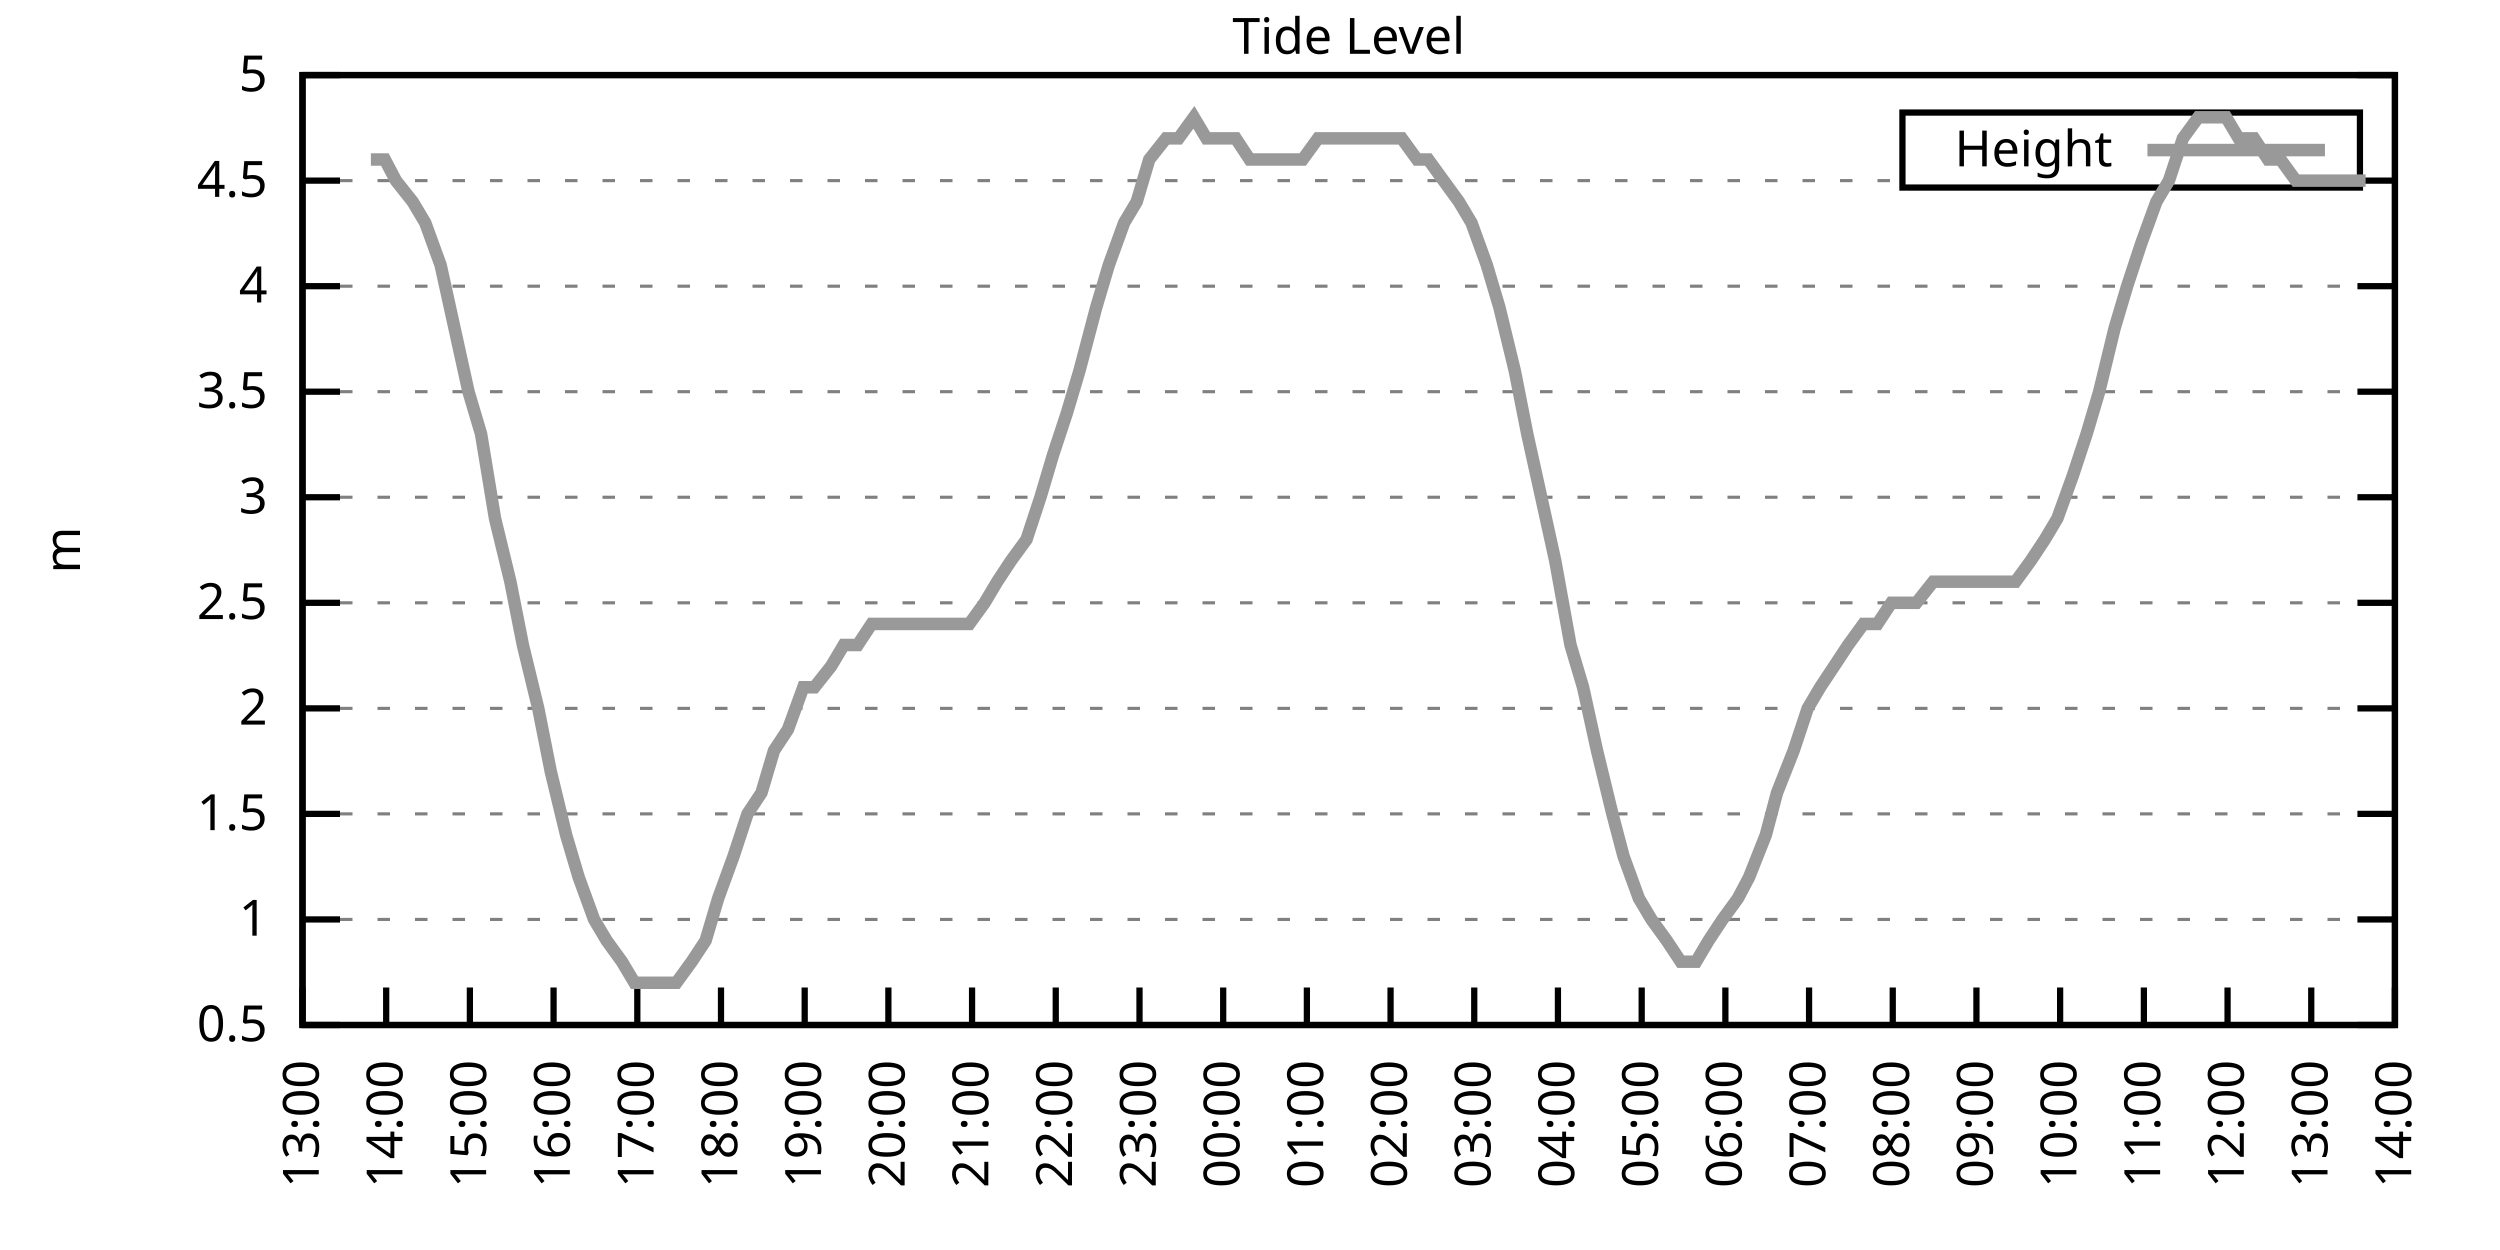
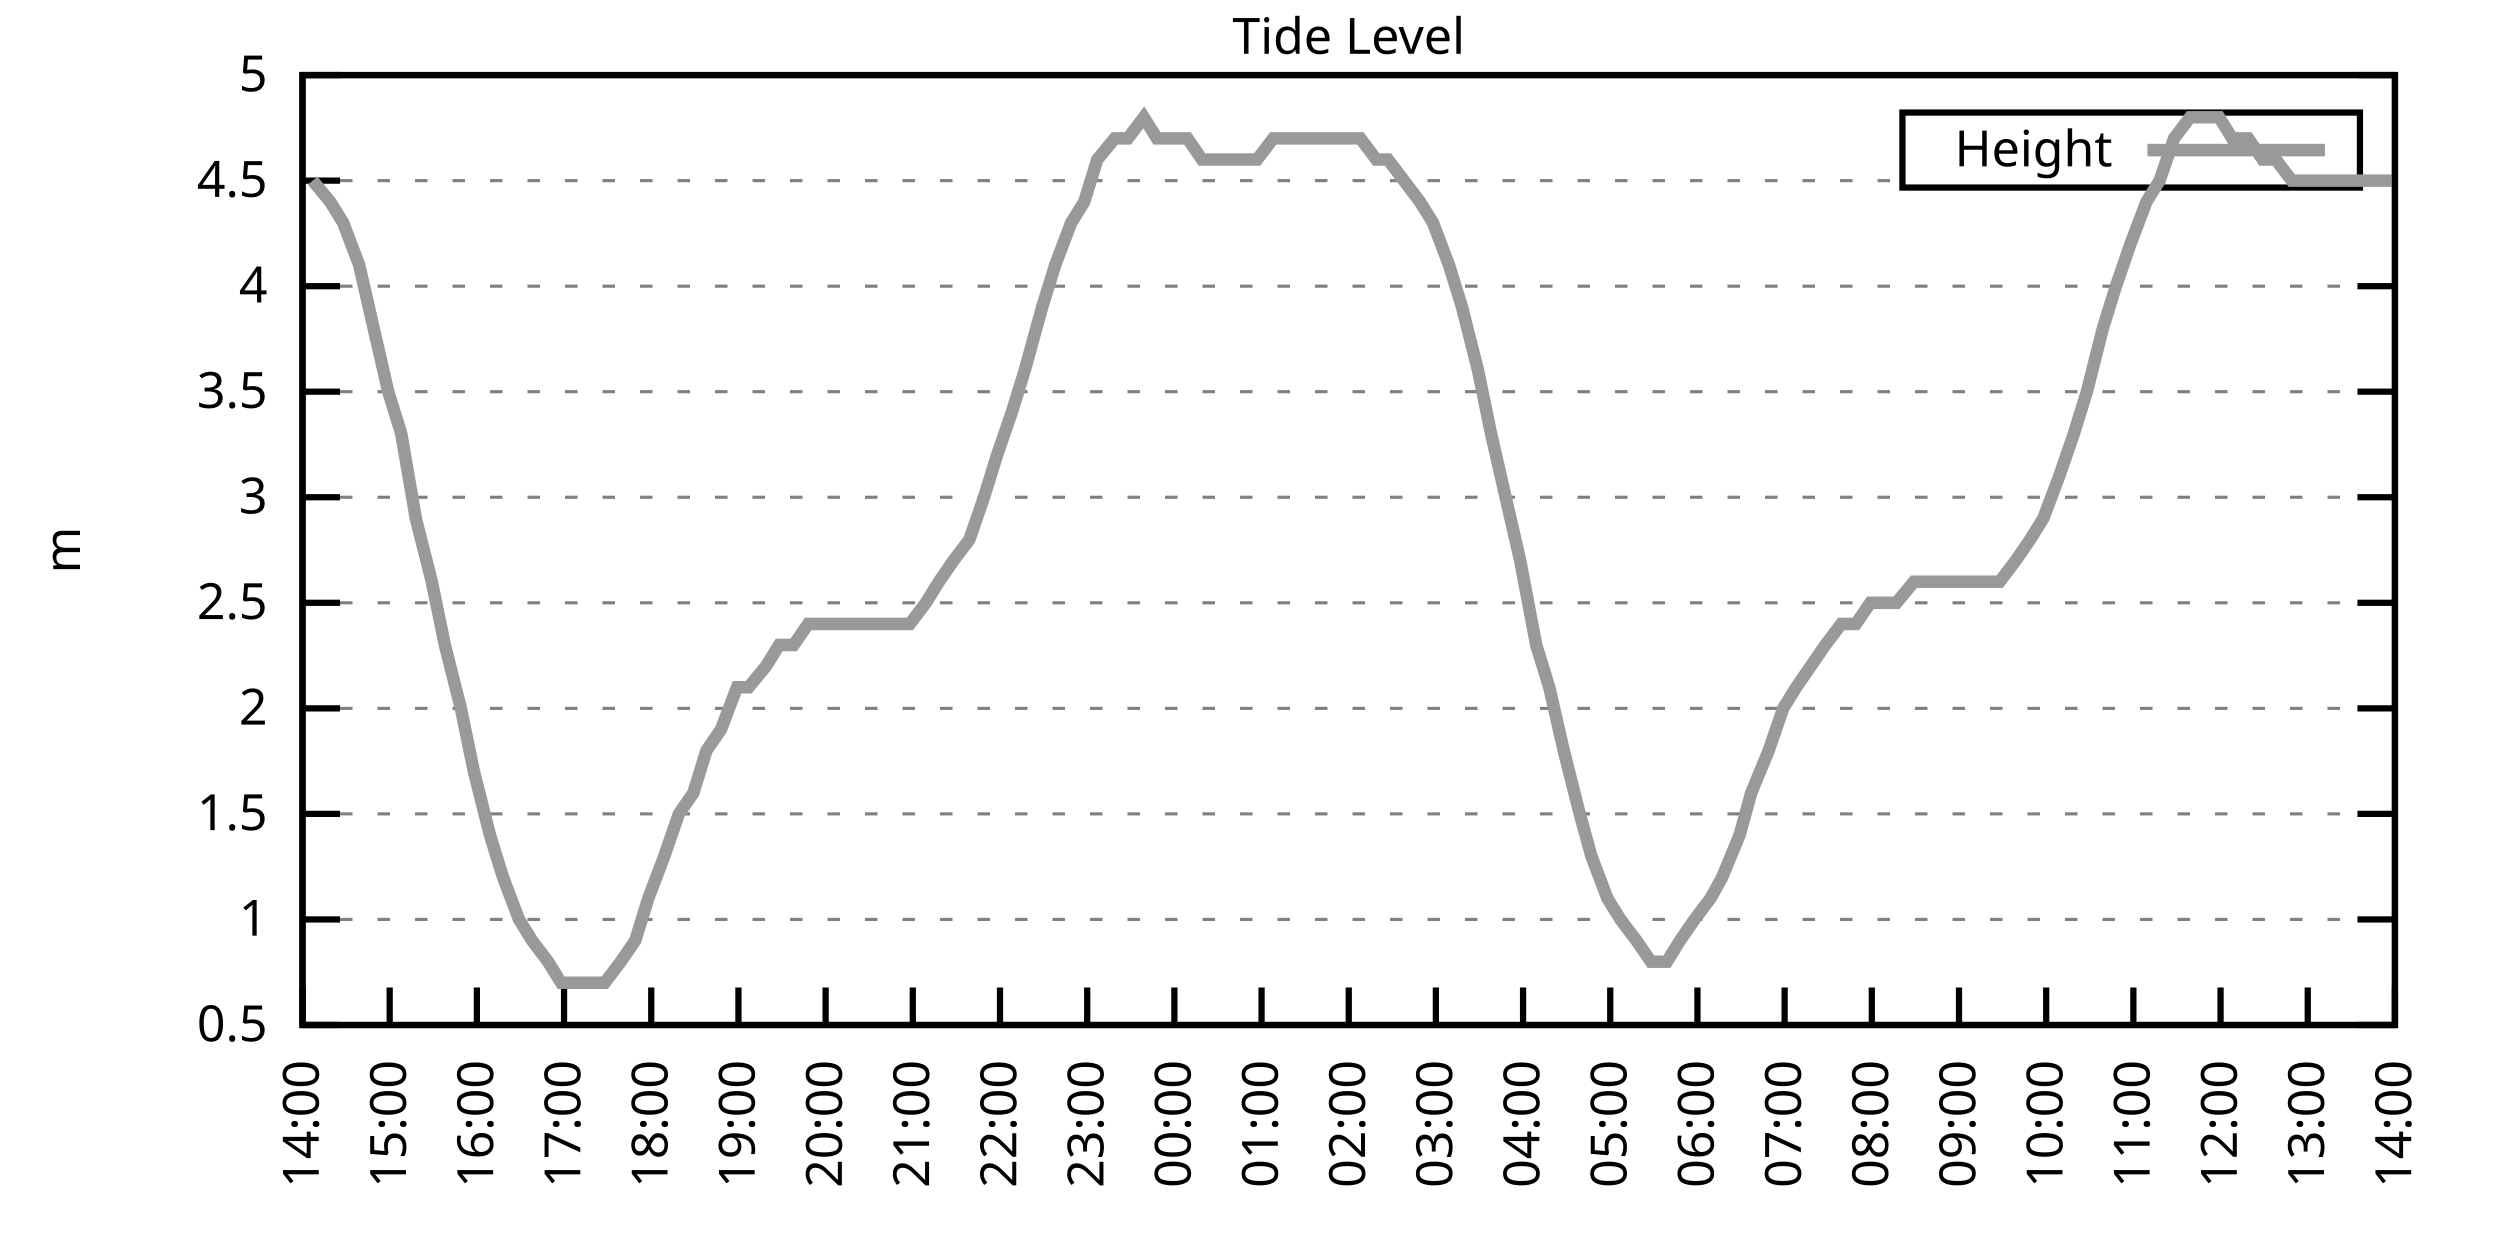
<svg xmlns="http://www.w3.org/2000/svg" xmlns:xlink="http://www.w3.org/1999/xlink" width="400" height="200" viewBox="0 0 400 200">
  <g id="gnuplot_canvas">
    <rect x="0" y="0" width="400" height="200" fill="none" />
    <defs>
      <circle id="gpDot" r="0.5" stroke-width="0.5" stroke="currentColor" />
      <path id="gpPt0" stroke-width="0.333" stroke="currentColor" d="M-1,0 h2 M0,-1 v2" />
      <path id="gpPt1" stroke-width="0.333" stroke="currentColor" d="M-1,-1 L1,1 M1,-1 L-1,1" />
      <path id="gpPt2" stroke-width="0.333" stroke="currentColor" d="M-1,0 L1,0 M0,-1 L0,1 M-1,-1 L1,1 M-1,1 L1,-1" />
      <rect id="gpPt3" stroke-width="0.333" stroke="currentColor" x="-1" y="-1" width="2" height="2" />
      <rect id="gpPt4" stroke-width="0.333" stroke="currentColor" fill="currentColor" x="-1" y="-1" width="2" height="2" />
      <circle id="gpPt5" stroke-width="0.333" stroke="currentColor" cx="0" cy="0" r="1" />
      <use xlink:href="#gpPt5" id="gpPt6" fill="currentColor" stroke="none" />
      <path id="gpPt7" stroke-width="0.333" stroke="currentColor" d="M0,-1.33 L-1.33,0.67 L1.33,0.67 z" />
      <use xlink:href="#gpPt7" id="gpPt8" fill="currentColor" stroke="none" />
      <use xlink:href="#gpPt7" id="gpPt9" stroke="currentColor" transform="rotate(180)" />
      <use xlink:href="#gpPt9" id="gpPt10" fill="currentColor" stroke="none" />
      <use xlink:href="#gpPt3" id="gpPt11" stroke="currentColor" transform="rotate(45)" />
      <use xlink:href="#gpPt11" id="gpPt12" fill="currentColor" stroke="none" />
      <path id="gpPt13" stroke-width="0.333" stroke="currentColor" d="M0,1.330 L1.265,0.411 L0.782,-1.067 L-0.782,-1.076 L-1.265,0.411 z" />
      <use xlink:href="#gpPt13" id="gpPt14" fill="currentColor" stroke="none" />
      <filter id="textbox" filterUnits="objectBoundingBox" x="0" y="0" height="1" width="1">
        <feFlood flood-color="white" flood-opacity="1" result="bgnd" />
        <feComposite in="SourceGraphic" in2="bgnd" operator="atop" />
      </filter>
      <filter id="greybox" filterUnits="objectBoundingBox" x="0" y="0" height="1" width="1">
        <feFlood flood-color="lightgrey" flood-opacity="1" result="grey" />
        <feComposite in="SourceGraphic" in2="grey" operator="atop" />
      </filter>
    </defs>
    <g fill="none" color="white" stroke="currentColor" stroke-width="1.00" stroke-linecap="butt" stroke-linejoin="miter">
</g>
    <g fill="none" color="black" stroke="currentColor" stroke-width="1.00" stroke-linecap="butt" stroke-linejoin="miter">
      <g stroke="none" shape-rendering="crispEdges">
        <polygon fill="rgb(255, 255, 255)" points="48.40,164.00 383.18,164.00 383.18,12.02 48.40,12.02 " />
      </g>
    </g>
    <g fill="none" color="black" stroke="currentColor" stroke-width="1.00" stroke-linecap="butt" stroke-linejoin="miter">
</g>
    <g fill="none" color="black" stroke="black" stroke-width="0.50" stroke-linecap="butt" stroke-linejoin="miter">
</g>
    <g fill="none" color="gray" stroke="currentColor" stroke-width="0.50" stroke-linecap="butt" stroke-linejoin="miter">
      <path stroke="gray" stroke-dasharray="2,4" class="gridline" d="M48.40,164.00 L383.19,164.00  " />
    </g>
    <g fill="none" color="gray" stroke="gray" stroke-width="1.00" stroke-linecap="butt" stroke-linejoin="miter">
</g>
    <g fill="none" color="black" stroke="currentColor" stroke-width="1.00" stroke-linecap="butt" stroke-linejoin="miter">
      <path stroke="black" d="M48.40,164.00 L54.40,164.00 M383.19,164.00 L377.19,164.00  " />
      <g transform="translate(42.80,166.60)" stroke="none" fill="black" font-family="Sans" font-size="8.00" text-anchor="end">
        <text>
          <tspan font-family="Sans"> 0.5</tspan>
        </text>
      </g>
    </g>
    <g fill="none" color="black" stroke="currentColor" stroke-width="1.00" stroke-linecap="butt" stroke-linejoin="miter">
</g>
    <g fill="none" color="black" stroke="black" stroke-width="0.50" stroke-linecap="butt" stroke-linejoin="miter">
</g>
    <g fill="none" color="gray" stroke="currentColor" stroke-width="0.50" stroke-linecap="butt" stroke-linejoin="miter">
      <path stroke="gray" stroke-dasharray="2,4" class="gridline" d="M48.40,147.11 L383.19,147.11  " />
    </g>
    <g fill="none" color="gray" stroke="gray" stroke-width="1.00" stroke-linecap="butt" stroke-linejoin="miter">
</g>
    <g fill="none" color="black" stroke="currentColor" stroke-width="1.00" stroke-linecap="butt" stroke-linejoin="miter">
      <path stroke="black" d="M48.40,147.11 L54.40,147.11 M383.19,147.11 L377.19,147.11  " />
      <g transform="translate(42.80,149.71)" stroke="none" fill="black" font-family="Sans" font-size="8.00" text-anchor="end">
        <text>
          <tspan font-family="Sans"> 1</tspan>
        </text>
      </g>
    </g>
    <g fill="none" color="black" stroke="currentColor" stroke-width="1.00" stroke-linecap="butt" stroke-linejoin="miter">
</g>
    <g fill="none" color="black" stroke="black" stroke-width="0.50" stroke-linecap="butt" stroke-linejoin="miter">
</g>
    <g fill="none" color="gray" stroke="currentColor" stroke-width="0.50" stroke-linecap="butt" stroke-linejoin="miter">
      <path stroke="gray" stroke-dasharray="2,4" class="gridline" d="M48.40,130.22 L383.19,130.22  " />
    </g>
    <g fill="none" color="gray" stroke="gray" stroke-width="1.00" stroke-linecap="butt" stroke-linejoin="miter">
</g>
    <g fill="none" color="black" stroke="currentColor" stroke-width="1.00" stroke-linecap="butt" stroke-linejoin="miter">
      <path stroke="black" d="M48.40,130.22 L54.40,130.22 M383.19,130.22 L377.19,130.22  " />
      <g transform="translate(42.80,132.82)" stroke="none" fill="black" font-family="Sans" font-size="8.00" text-anchor="end">
        <text>
          <tspan font-family="Sans"> 1.5</tspan>
        </text>
      </g>
    </g>
    <g fill="none" color="black" stroke="currentColor" stroke-width="1.00" stroke-linecap="butt" stroke-linejoin="miter">
</g>
    <g fill="none" color="black" stroke="black" stroke-width="0.50" stroke-linecap="butt" stroke-linejoin="miter">
</g>
    <g fill="none" color="gray" stroke="currentColor" stroke-width="0.50" stroke-linecap="butt" stroke-linejoin="miter">
      <path stroke="gray" stroke-dasharray="2,4" class="gridline" d="M48.40,113.34 L383.19,113.34  " />
    </g>
    <g fill="none" color="gray" stroke="gray" stroke-width="1.00" stroke-linecap="butt" stroke-linejoin="miter">
</g>
    <g fill="none" color="black" stroke="currentColor" stroke-width="1.00" stroke-linecap="butt" stroke-linejoin="miter">
      <path stroke="black" d="M48.40,113.34 L54.40,113.34 M383.19,113.34 L377.19,113.34  " />
      <g transform="translate(42.80,115.94)" stroke="none" fill="black" font-family="Sans" font-size="8.00" text-anchor="end">
        <text>
          <tspan font-family="Sans"> 2</tspan>
        </text>
      </g>
    </g>
    <g fill="none" color="black" stroke="currentColor" stroke-width="1.00" stroke-linecap="butt" stroke-linejoin="miter">
</g>
    <g fill="none" color="black" stroke="black" stroke-width="0.50" stroke-linecap="butt" stroke-linejoin="miter">
</g>
    <g fill="none" color="gray" stroke="currentColor" stroke-width="0.50" stroke-linecap="butt" stroke-linejoin="miter">
      <path stroke="gray" stroke-dasharray="2,4" class="gridline" d="M48.40,96.45 L383.19,96.45  " />
    </g>
    <g fill="none" color="gray" stroke="gray" stroke-width="1.00" stroke-linecap="butt" stroke-linejoin="miter">
</g>
    <g fill="none" color="black" stroke="currentColor" stroke-width="1.00" stroke-linecap="butt" stroke-linejoin="miter">
      <path stroke="black" d="M48.40,96.45 L54.40,96.45 M383.19,96.45 L377.19,96.45  " />
      <g transform="translate(42.80,99.05)" stroke="none" fill="black" font-family="Sans" font-size="8.00" text-anchor="end">
        <text>
          <tspan font-family="Sans"> 2.5</tspan>
        </text>
      </g>
    </g>
    <g fill="none" color="black" stroke="currentColor" stroke-width="1.00" stroke-linecap="butt" stroke-linejoin="miter">
</g>
    <g fill="none" color="black" stroke="black" stroke-width="0.50" stroke-linecap="butt" stroke-linejoin="miter">
</g>
    <g fill="none" color="gray" stroke="currentColor" stroke-width="0.50" stroke-linecap="butt" stroke-linejoin="miter">
      <path stroke="gray" stroke-dasharray="2,4" class="gridline" d="M48.40,79.56 L383.19,79.56  " />
    </g>
    <g fill="none" color="gray" stroke="gray" stroke-width="1.00" stroke-linecap="butt" stroke-linejoin="miter">
</g>
    <g fill="none" color="black" stroke="currentColor" stroke-width="1.00" stroke-linecap="butt" stroke-linejoin="miter">
      <path stroke="black" d="M48.40,79.56 L54.40,79.56 M383.19,79.56 L377.19,79.56  " />
      <g transform="translate(42.80,82.16)" stroke="none" fill="black" font-family="Sans" font-size="8.00" text-anchor="end">
        <text>
          <tspan font-family="Sans"> 3</tspan>
        </text>
      </g>
    </g>
    <g fill="none" color="black" stroke="currentColor" stroke-width="1.00" stroke-linecap="butt" stroke-linejoin="miter">
</g>
    <g fill="none" color="black" stroke="black" stroke-width="0.50" stroke-linecap="butt" stroke-linejoin="miter">
</g>
    <g fill="none" color="gray" stroke="currentColor" stroke-width="0.50" stroke-linecap="butt" stroke-linejoin="miter">
      <path stroke="gray" stroke-dasharray="2,4" class="gridline" d="M48.40,62.67 L383.19,62.67  " />
    </g>
    <g fill="none" color="gray" stroke="gray" stroke-width="1.00" stroke-linecap="butt" stroke-linejoin="miter">
</g>
    <g fill="none" color="black" stroke="currentColor" stroke-width="1.00" stroke-linecap="butt" stroke-linejoin="miter">
      <path stroke="black" d="M48.40,62.67 L54.40,62.67 M383.19,62.67 L377.19,62.67  " />
      <g transform="translate(42.80,65.27)" stroke="none" fill="black" font-family="Sans" font-size="8.00" text-anchor="end">
        <text>
          <tspan font-family="Sans"> 3.5</tspan>
        </text>
      </g>
    </g>
    <g fill="none" color="black" stroke="currentColor" stroke-width="1.00" stroke-linecap="butt" stroke-linejoin="miter">
</g>
    <g fill="none" color="black" stroke="black" stroke-width="0.50" stroke-linecap="butt" stroke-linejoin="miter">
</g>
    <g fill="none" color="gray" stroke="currentColor" stroke-width="0.50" stroke-linecap="butt" stroke-linejoin="miter">
      <path stroke="gray" stroke-dasharray="2,4" class="gridline" d="M48.40,45.79 L383.19,45.79  " />
    </g>
    <g fill="none" color="gray" stroke="gray" stroke-width="1.00" stroke-linecap="butt" stroke-linejoin="miter">
</g>
    <g fill="none" color="black" stroke="currentColor" stroke-width="1.00" stroke-linecap="butt" stroke-linejoin="miter">
      <path stroke="black" d="M48.40,45.79 L54.40,45.79 M383.19,45.79 L377.19,45.79  " />
      <g transform="translate(42.80,48.39)" stroke="none" fill="black" font-family="Sans" font-size="8.00" text-anchor="end">
        <text>
          <tspan font-family="Sans"> 4</tspan>
        </text>
      </g>
    </g>
    <g fill="none" color="black" stroke="currentColor" stroke-width="1.00" stroke-linecap="butt" stroke-linejoin="miter">
</g>
    <g fill="none" color="black" stroke="black" stroke-width="0.50" stroke-linecap="butt" stroke-linejoin="miter">
</g>
    <g fill="none" color="gray" stroke="currentColor" stroke-width="0.50" stroke-linecap="butt" stroke-linejoin="miter">
      <path stroke="gray" stroke-dasharray="2,4" class="gridline" d="M48.40,28.90 L304.39,28.90 M377.59,28.90 L383.19,28.90  " />
    </g>
    <g fill="none" color="gray" stroke="gray" stroke-width="1.00" stroke-linecap="butt" stroke-linejoin="miter">
</g>
    <g fill="none" color="black" stroke="currentColor" stroke-width="1.00" stroke-linecap="butt" stroke-linejoin="miter">
      <path stroke="black" d="M48.40,28.90 L54.40,28.90 M383.19,28.90 L377.19,28.90  " />
      <g transform="translate(42.80,31.50)" stroke="none" fill="black" font-family="Sans" font-size="8.00" text-anchor="end">
        <text>
          <tspan font-family="Sans"> 4.5</tspan>
        </text>
      </g>
    </g>
    <g fill="none" color="black" stroke="currentColor" stroke-width="1.00" stroke-linecap="butt" stroke-linejoin="miter">
</g>
    <g fill="none" color="black" stroke="black" stroke-width="0.50" stroke-linecap="butt" stroke-linejoin="miter">
</g>
    <g fill="none" color="gray" stroke="currentColor" stroke-width="0.50" stroke-linecap="butt" stroke-linejoin="miter">
      <path stroke="gray" stroke-dasharray="2,4" class="gridline" d="M48.40,12.01 L383.19,12.01  " />
    </g>
    <g fill="none" color="gray" stroke="gray" stroke-width="1.00" stroke-linecap="butt" stroke-linejoin="miter">
</g>
    <g fill="none" color="black" stroke="currentColor" stroke-width="1.00" stroke-linecap="butt" stroke-linejoin="miter">
      <path stroke="black" d="M48.40,12.01 L54.40,12.01 M383.19,12.01 L377.19,12.01  " />
      <g transform="translate(42.80,14.61)" stroke="none" fill="black" font-family="Sans" font-size="8.00" text-anchor="end">
        <text>
          <tspan font-family="Sans"> 5</tspan>
        </text>
      </g>
    </g>
    <g fill="none" color="black" stroke="currentColor" stroke-width="1.00" stroke-linecap="butt" stroke-linejoin="miter">
      <path stroke="black" d="M48.40,164.00 L48.40,158.00  " />
      <g transform="translate(51.00,169.60) rotate(270.00)" stroke="none" fill="black" font-family="Sans" font-size="8.00" text-anchor="end">
        <text>
-           <tspan font-family="Sans">13:00</tspan>
-         </text>
-       </g>
-     </g>
-     <g fill="none" color="black" stroke="currentColor" stroke-width="1.00" stroke-linecap="butt" stroke-linejoin="miter">
-       <path stroke="black" d="M61.79,164.00 L61.79,158.00  " />
-       <g transform="translate(64.39,169.60) rotate(270.00)" stroke="none" fill="black" font-family="Sans" font-size="8.00" text-anchor="end">
-         <text>
          <tspan font-family="Sans">14:00</tspan>
        </text>
      </g>
    </g>
    <g fill="none" color="black" stroke="currentColor" stroke-width="1.00" stroke-linecap="butt" stroke-linejoin="miter">
-       <path stroke="black" d="M75.18,164.00 L75.18,158.00  " />
-       <g transform="translate(77.78,169.60) rotate(270.00)" stroke="none" fill="black" font-family="Sans" font-size="8.00" text-anchor="end">
+       <path stroke="black" d="M62.35,164.00 L62.35,158.00  " />
+       <g transform="translate(64.95,169.60) rotate(270.00)" stroke="none" fill="black" font-family="Sans" font-size="8.00" text-anchor="end">
        <text>
          <tspan font-family="Sans">15:00</tspan>
        </text>
      </g>
    </g>
    <g fill="none" color="black" stroke="currentColor" stroke-width="1.00" stroke-linecap="butt" stroke-linejoin="miter">
-       <path stroke="black" d="M88.57,164.00 L88.57,158.00  " />
-       <g transform="translate(91.17,169.60) rotate(270.00)" stroke="none" fill="black" font-family="Sans" font-size="8.00" text-anchor="end">
+       <path stroke="black" d="M76.30,164.00 L76.30,158.00  " />
+       <g transform="translate(78.90,169.60) rotate(270.00)" stroke="none" fill="black" font-family="Sans" font-size="8.00" text-anchor="end">
        <text>
          <tspan font-family="Sans">16:00</tspan>
        </text>
      </g>
    </g>
    <g fill="none" color="black" stroke="currentColor" stroke-width="1.00" stroke-linecap="butt" stroke-linejoin="miter">
-       <path stroke="black" d="M101.97,164.00 L101.97,158.00  " />
-       <g transform="translate(104.57,169.60) rotate(270.00)" stroke="none" fill="black" font-family="Sans" font-size="8.00" text-anchor="end">
+       <path stroke="black" d="M90.25,164.00 L90.25,158.00  " />
+       <g transform="translate(92.85,169.60) rotate(270.00)" stroke="none" fill="black" font-family="Sans" font-size="8.00" text-anchor="end">
        <text>
          <tspan font-family="Sans">17:00</tspan>
        </text>
      </g>
    </g>
    <g fill="none" color="black" stroke="currentColor" stroke-width="1.00" stroke-linecap="butt" stroke-linejoin="miter">
-       <path stroke="black" d="M115.36,164.00 L115.36,158.00  " />
-       <g transform="translate(117.96,169.60) rotate(270.00)" stroke="none" fill="black" font-family="Sans" font-size="8.00" text-anchor="end">
+       <path stroke="black" d="M104.20,164.00 L104.20,158.00  " />
+       <g transform="translate(106.80,169.60) rotate(270.00)" stroke="none" fill="black" font-family="Sans" font-size="8.00" text-anchor="end">
        <text>
          <tspan font-family="Sans">18:00</tspan>
        </text>
      </g>
    </g>
    <g fill="none" color="black" stroke="currentColor" stroke-width="1.00" stroke-linecap="butt" stroke-linejoin="miter">
-       <path stroke="black" d="M128.75,164.00 L128.75,158.00  " />
-       <g transform="translate(131.35,169.60) rotate(270.00)" stroke="none" fill="black" font-family="Sans" font-size="8.00" text-anchor="end">
+       <path stroke="black" d="M118.15,164.00 L118.15,158.00  " />
+       <g transform="translate(120.75,169.60) rotate(270.00)" stroke="none" fill="black" font-family="Sans" font-size="8.00" text-anchor="end">
        <text>
          <tspan font-family="Sans">19:00</tspan>
        </text>
      </g>
    </g>
    <g fill="none" color="black" stroke="currentColor" stroke-width="1.00" stroke-linecap="butt" stroke-linejoin="miter">
-       <path stroke="black" d="M142.14,164.00 L142.14,158.00  " />
-       <g transform="translate(144.74,169.60) rotate(270.00)" stroke="none" fill="black" font-family="Sans" font-size="8.00" text-anchor="end">
+       <path stroke="black" d="M132.10,164.00 L132.10,158.00  " />
+       <g transform="translate(134.70,169.60) rotate(270.00)" stroke="none" fill="black" font-family="Sans" font-size="8.00" text-anchor="end">
        <text>
          <tspan font-family="Sans">20:00</tspan>
        </text>
      </g>
    </g>
    <g fill="none" color="black" stroke="currentColor" stroke-width="1.00" stroke-linecap="butt" stroke-linejoin="miter">
-       <path stroke="black" d="M155.53,164.00 L155.53,158.00  " />
-       <g transform="translate(158.13,169.60) rotate(270.00)" stroke="none" fill="black" font-family="Sans" font-size="8.00" text-anchor="end">
+       <path stroke="black" d="M146.05,164.00 L146.05,158.00  " />
+       <g transform="translate(148.65,169.60) rotate(270.00)" stroke="none" fill="black" font-family="Sans" font-size="8.00" text-anchor="end">
        <text>
          <tspan font-family="Sans">21:00</tspan>
        </text>
      </g>
    </g>
    <g fill="none" color="black" stroke="currentColor" stroke-width="1.00" stroke-linecap="butt" stroke-linejoin="miter">
-       <path stroke="black" d="M168.92,164.00 L168.92,158.00  " />
-       <g transform="translate(171.52,169.60) rotate(270.00)" stroke="none" fill="black" font-family="Sans" font-size="8.00" text-anchor="end">
+       <path stroke="black" d="M160.00,164.00 L160.00,158.00  " />
+       <g transform="translate(162.60,169.60) rotate(270.00)" stroke="none" fill="black" font-family="Sans" font-size="8.00" text-anchor="end">
        <text>
          <tspan font-family="Sans">22:00</tspan>
        </text>
      </g>
    </g>
    <g fill="none" color="black" stroke="currentColor" stroke-width="1.00" stroke-linecap="butt" stroke-linejoin="miter">
-       <path stroke="black" d="M182.32,164.00 L182.32,158.00  " />
-       <g transform="translate(184.92,169.60) rotate(270.00)" stroke="none" fill="black" font-family="Sans" font-size="8.00" text-anchor="end">
+       <path stroke="black" d="M173.95,164.00 L173.95,158.00  " />
+       <g transform="translate(176.55,169.60) rotate(270.00)" stroke="none" fill="black" font-family="Sans" font-size="8.00" text-anchor="end">
        <text>
          <tspan font-family="Sans">23:00</tspan>
        </text>
      </g>
    </g>
    <g fill="none" color="black" stroke="currentColor" stroke-width="1.00" stroke-linecap="butt" stroke-linejoin="miter">
-       <path stroke="black" d="M195.71,164.00 L195.71,158.00  " />
-       <g transform="translate(198.31,169.60) rotate(270.00)" stroke="none" fill="black" font-family="Sans" font-size="8.00" text-anchor="end">
+       <path stroke="black" d="M187.90,164.00 L187.90,158.00  " />
+       <g transform="translate(190.50,169.60) rotate(270.00)" stroke="none" fill="black" font-family="Sans" font-size="8.00" text-anchor="end">
        <text>
          <tspan font-family="Sans">00:00</tspan>
        </text>
      </g>
    </g>
    <g fill="none" color="black" stroke="currentColor" stroke-width="1.00" stroke-linecap="butt" stroke-linejoin="miter">
-       <path stroke="black" d="M209.10,164.00 L209.10,158.00  " />
-       <g transform="translate(211.70,169.60) rotate(270.00)" stroke="none" fill="black" font-family="Sans" font-size="8.00" text-anchor="end">
+       <path stroke="black" d="M201.85,164.00 L201.85,158.00  " />
+       <g transform="translate(204.45,169.60) rotate(270.00)" stroke="none" fill="black" font-family="Sans" font-size="8.00" text-anchor="end">
        <text>
          <tspan font-family="Sans">01:00</tspan>
        </text>
      </g>
    </g>
    <g fill="none" color="black" stroke="currentColor" stroke-width="1.00" stroke-linecap="butt" stroke-linejoin="miter">
-       <path stroke="black" d="M222.49,164.00 L222.49,158.00  " />
-       <g transform="translate(225.09,169.60) rotate(270.00)" stroke="none" fill="black" font-family="Sans" font-size="8.00" text-anchor="end">
+       <path stroke="black" d="M215.80,164.00 L215.80,158.00  " />
+       <g transform="translate(218.40,169.60) rotate(270.00)" stroke="none" fill="black" font-family="Sans" font-size="8.00" text-anchor="end">
        <text>
          <tspan font-family="Sans">02:00</tspan>
        </text>
      </g>
    </g>
    <g fill="none" color="black" stroke="currentColor" stroke-width="1.00" stroke-linecap="butt" stroke-linejoin="miter">
-       <path stroke="black" d="M235.88,164.00 L235.88,158.00  " />
-       <g transform="translate(238.48,169.60) rotate(270.00)" stroke="none" fill="black" font-family="Sans" font-size="8.00" text-anchor="end">
+       <path stroke="black" d="M229.74,164.00 L229.74,158.00  " />
+       <g transform="translate(232.34,169.60) rotate(270.00)" stroke="none" fill="black" font-family="Sans" font-size="8.00" text-anchor="end">
        <text>
          <tspan font-family="Sans">03:00</tspan>
        </text>
      </g>
    </g>
    <g fill="none" color="black" stroke="currentColor" stroke-width="1.00" stroke-linecap="butt" stroke-linejoin="miter">
-       <path stroke="black" d="M249.27,164.00 L249.27,158.00  " />
-       <g transform="translate(251.87,169.60) rotate(270.00)" stroke="none" fill="black" font-family="Sans" font-size="8.00" text-anchor="end">
+       <path stroke="black" d="M243.69,164.00 L243.69,158.00  " />
+       <g transform="translate(246.29,169.60) rotate(270.00)" stroke="none" fill="black" font-family="Sans" font-size="8.00" text-anchor="end">
        <text>
          <tspan font-family="Sans">04:00</tspan>
        </text>
      </g>
    </g>
    <g fill="none" color="black" stroke="currentColor" stroke-width="1.00" stroke-linecap="butt" stroke-linejoin="miter">
-       <path stroke="black" d="M262.67,164.00 L262.67,158.00  " />
-       <g transform="translate(265.27,169.60) rotate(270.00)" stroke="none" fill="black" font-family="Sans" font-size="8.00" text-anchor="end">
+       <path stroke="black" d="M257.64,164.00 L257.64,158.00  " />
+       <g transform="translate(260.24,169.60) rotate(270.00)" stroke="none" fill="black" font-family="Sans" font-size="8.00" text-anchor="end">
        <text>
          <tspan font-family="Sans">05:00</tspan>
        </text>
      </g>
    </g>
    <g fill="none" color="black" stroke="currentColor" stroke-width="1.00" stroke-linecap="butt" stroke-linejoin="miter">
-       <path stroke="black" d="M276.06,164.00 L276.06,158.00  " />
-       <g transform="translate(278.66,169.60) rotate(270.00)" stroke="none" fill="black" font-family="Sans" font-size="8.00" text-anchor="end">
+       <path stroke="black" d="M271.59,164.00 L271.59,158.00  " />
+       <g transform="translate(274.19,169.60) rotate(270.00)" stroke="none" fill="black" font-family="Sans" font-size="8.00" text-anchor="end">
        <text>
          <tspan font-family="Sans">06:00</tspan>
        </text>
      </g>
    </g>
    <g fill="none" color="black" stroke="currentColor" stroke-width="1.00" stroke-linecap="butt" stroke-linejoin="miter">
-       <path stroke="black" d="M289.45,164.00 L289.45,158.00  " />
-       <g transform="translate(292.05,169.60) rotate(270.00)" stroke="none" fill="black" font-family="Sans" font-size="8.00" text-anchor="end">
+       <path stroke="black" d="M285.54,164.00 L285.54,158.00  " />
+       <g transform="translate(288.14,169.60) rotate(270.00)" stroke="none" fill="black" font-family="Sans" font-size="8.00" text-anchor="end">
        <text>
          <tspan font-family="Sans">07:00</tspan>
        </text>
      </g>
    </g>
    <g fill="none" color="black" stroke="currentColor" stroke-width="1.00" stroke-linecap="butt" stroke-linejoin="miter">
-       <path stroke="black" d="M302.84,164.00 L302.84,158.00  " />
-       <g transform="translate(305.44,169.60) rotate(270.00)" stroke="none" fill="black" font-family="Sans" font-size="8.00" text-anchor="end">
+       <path stroke="black" d="M299.49,164.00 L299.49,158.00  " />
+       <g transform="translate(302.09,169.60) rotate(270.00)" stroke="none" fill="black" font-family="Sans" font-size="8.00" text-anchor="end">
        <text>
          <tspan font-family="Sans">08:00</tspan>
        </text>
      </g>
    </g>
    <g fill="none" color="black" stroke="currentColor" stroke-width="1.00" stroke-linecap="butt" stroke-linejoin="miter">
-       <path stroke="black" d="M316.23,164.00 L316.23,158.00  " />
-       <g transform="translate(318.83,169.60) rotate(270.00)" stroke="none" fill="black" font-family="Sans" font-size="8.00" text-anchor="end">
+       <path stroke="black" d="M313.44,164.00 L313.44,158.00  " />
+       <g transform="translate(316.04,169.60) rotate(270.00)" stroke="none" fill="black" font-family="Sans" font-size="8.00" text-anchor="end">
        <text>
          <tspan font-family="Sans">09:00</tspan>
        </text>
      </g>
    </g>
    <g fill="none" color="black" stroke="currentColor" stroke-width="1.00" stroke-linecap="butt" stroke-linejoin="miter">
-       <path stroke="black" d="M329.62,164.00 L329.62,158.00  " />
-       <g transform="translate(332.22,169.60) rotate(270.00)" stroke="none" fill="black" font-family="Sans" font-size="8.00" text-anchor="end">
+       <path stroke="black" d="M327.39,164.00 L327.39,158.00  " />
+       <g transform="translate(329.99,169.60) rotate(270.00)" stroke="none" fill="black" font-family="Sans" font-size="8.00" text-anchor="end">
        <text>
          <tspan font-family="Sans">10:00</tspan>
        </text>
      </g>
    </g>
    <g fill="none" color="black" stroke="currentColor" stroke-width="1.00" stroke-linecap="butt" stroke-linejoin="miter">
-       <path stroke="black" d="M343.02,164.00 L343.02,158.00  " />
-       <g transform="translate(345.62,169.60) rotate(270.00)" stroke="none" fill="black" font-family="Sans" font-size="8.00" text-anchor="end">
+       <path stroke="black" d="M341.34,164.00 L341.34,158.00  " />
+       <g transform="translate(343.94,169.60) rotate(270.00)" stroke="none" fill="black" font-family="Sans" font-size="8.00" text-anchor="end">
        <text>
          <tspan font-family="Sans">11:00</tspan>
        </text>
      </g>
    </g>
    <g fill="none" color="black" stroke="currentColor" stroke-width="1.00" stroke-linecap="butt" stroke-linejoin="miter">
-       <path stroke="black" d="M356.41,164.00 L356.41,158.00  " />
-       <g transform="translate(359.01,169.60) rotate(270.00)" stroke="none" fill="black" font-family="Sans" font-size="8.00" text-anchor="end">
+       <path stroke="black" d="M355.29,164.00 L355.29,158.00  " />
+       <g transform="translate(357.89,169.60) rotate(270.00)" stroke="none" fill="black" font-family="Sans" font-size="8.00" text-anchor="end">
        <text>
          <tspan font-family="Sans">12:00</tspan>
        </text>
      </g>
    </g>
    <g fill="none" color="black" stroke="currentColor" stroke-width="1.00" stroke-linecap="butt" stroke-linejoin="miter">
-       <path stroke="black" d="M369.80,164.00 L369.80,158.00  " />
-       <g transform="translate(372.40,169.60) rotate(270.00)" stroke="none" fill="black" font-family="Sans" font-size="8.00" text-anchor="end">
+       <path stroke="black" d="M369.24,164.00 L369.24,158.00  " />
+       <g transform="translate(371.84,169.60) rotate(270.00)" stroke="none" fill="black" font-family="Sans" font-size="8.00" text-anchor="end">
        <text>
          <tspan font-family="Sans">13:00</tspan>
        </text>
      </g>
    </g>
    <g fill="none" color="black" stroke="currentColor" stroke-width="1.00" stroke-linecap="butt" stroke-linejoin="miter">
      <path stroke="black" d="M383.19,164.00 L383.19,158.00  " />
      <g transform="translate(385.79,169.60) rotate(270.00)" stroke="none" fill="black" font-family="Sans" font-size="8.00" text-anchor="end">
        <text>
          <tspan font-family="Sans">14:00</tspan>
        </text>
      </g>
    </g>
    <g fill="none" color="black" stroke="currentColor" stroke-width="1.00" stroke-linecap="butt" stroke-linejoin="miter">
</g>
    <g fill="none" color="black" stroke="currentColor" stroke-width="1.00" stroke-linecap="butt" stroke-linejoin="miter">
      <path stroke="black" d="M48.40,12.01 L48.40,164.00 L383.19,164.00 L383.19,12.01 L48.40,12.01 Z  " />
    </g>
    <g fill="none" color="black" stroke="currentColor" stroke-width="1.00" stroke-linecap="butt" stroke-linejoin="miter">
</g>
    <g fill="none" color="black" stroke="currentColor" stroke-width="1.00" stroke-linecap="butt" stroke-linejoin="miter">
      <path stroke="black" d="M304.39,30.01 L304.39,18.01 L377.59,18.01 L377.59,30.01 L304.39,30.01 Z  " />
    </g>
    <g id="Tide_level_plot_1">
      <g fill="none" color="white" stroke="black" stroke-width="2.00" stroke-linecap="butt" stroke-linejoin="miter">
</g>
      <g fill="none" color="black" stroke="currentColor" stroke-width="2.00" stroke-linecap="butt" stroke-linejoin="miter">
        <g transform="translate(337.99,26.61)" stroke="none" fill="black" font-family="Sans" font-size="8.00" text-anchor="end">
          <text>
            <tspan font-family="Sans">Height</tspan>
          </text>
        </g>
      </g>
      <g fill="none" color="black" stroke="currentColor" stroke-width="2.00" stroke-linecap="butt" stroke-linejoin="miter">
-         <path stroke="rgb(153, 153, 153)" d="M343.59,24.01 L371.99,24.01 M59.34,25.52 L61.57,25.52 L63.35,28.90 L66.03,32.28 L68.04,35.65 L70.50,42.41   L72.73,52.54 L74.96,62.67 L76.97,69.43 L79.20,82.94 L81.66,93.07 L83.66,103.20 L86.12,113.34 L88.13,123.47   L90.58,133.60 L92.59,140.36 L95.05,147.11 L97.06,150.49 L99.51,153.87 L101.52,157.24 L103.98,157.24 L106.21,157.24   L108.22,157.24 L110.67,153.87 L112.90,150.49 L114.91,143.73 L117.37,136.98 L119.60,130.22 L121.83,126.85 L123.84,120.09   L126.07,116.71 L128.53,109.96 L130.31,109.96 L132.99,106.58 L135.00,103.20 L137.23,103.20 L139.46,99.83 L141.92,99.83   L143.93,99.83 L146.16,99.83 L148.17,99.83 L150.62,99.83 L152.63,99.83 L155.09,99.83 L157.54,96.45 L159.55,93.07   L161.78,89.69 L164.24,86.32 L166.47,79.56 L168.48,72.81 L170.71,66.05 L172.72,59.30 L175.40,49.16 L177.41,42.41   L179.86,35.65 L181.87,32.28 L183.88,25.52 L186.56,22.14 L188.57,22.14 L191.02,18.77 L193.03,22.14 L195.48,22.14   L197.72,22.14 L199.95,25.52 L201.73,25.52 L204.41,25.52 L206.64,25.52 L208.43,25.52 L210.88,22.14 L213.12,22.14   L215.57,22.14 L217.80,22.14 L219.81,22.14 L222.04,22.14 L224.28,22.14 L226.73,25.52 L228.52,25.52 L230.97,28.90   L233.43,32.28 L235.44,35.65 L237.89,42.41 L239.90,49.16 L242.36,59.30 L244.36,69.43 L246.60,79.56 L248.83,89.69   L251.28,103.20 L253.29,109.96 L255.52,120.09 L257.98,130.22 L259.76,136.98 L262.22,143.73 L264.23,147.11 L266.68,150.49   L268.92,153.87 L271.37,153.87 L273.38,150.49 L275.61,147.11 L278.07,143.73 L279.85,140.36 L282.53,133.60 L284.32,126.85   L286.99,120.09 L289.23,113.34 L291.23,109.96 L293.47,106.58 L295.70,103.20 L298.15,99.83 L300.39,99.83 L302.62,96.45   L304.63,96.45 L306.63,96.45 L309.31,93.07 L311.54,93.07 L313.78,93.07 L316.01,93.07 L317.79,93.07 L320.25,93.07   L322.48,93.07 L324.94,89.69 L327.17,86.32 L329.18,82.94 L331.63,76.18 L333.86,69.43 L335.87,62.67 L338.33,52.54   L340.34,45.79 L342.57,39.03 L345.02,32.28 L347.03,28.90 L349.26,22.14 L351.72,18.77 L353.73,18.77 L356.18,18.77   L358.19,22.14 L360.65,22.14 L362.88,25.52 L364.89,25.52 L367.34,28.90 L369.58,28.90 L371.58,28.90 L373.82,28.90   L376.05,28.90 L378.50,28.90  " />
+         <path stroke="rgb(153, 153, 153)" d="M343.59,24.01 L371.99,24.01 M50.03,28.90 L52.82,32.28 L54.91,35.65 L57.47,42.41 L59.79,52.54 L62.12,62.67   L64.21,69.43 L66.53,82.94 L69.09,93.07 L71.18,103.20 L73.74,113.34 L75.83,123.47 L78.39,133.60 L80.48,140.36   L83.04,147.11 L85.13,150.49 L87.69,153.87 L89.78,157.24 L92.34,157.24 L94.67,157.24 L96.76,157.24 L99.32,153.87   L101.64,150.49 L103.73,143.73 L106.29,136.98 L108.62,130.22 L110.94,126.85 L113.03,120.09 L115.36,116.71 L117.92,109.96   L119.78,109.96 L122.57,106.58 L124.66,103.20 L126.98,103.20 L129.31,99.83 L131.87,99.83 L133.96,99.83 L136.28,99.83   L138.37,99.83 L140.93,99.83 L143.02,99.83 L145.58,99.83 L148.14,96.45 L150.23,93.07 L152.56,89.69 L155.11,86.32   L157.44,79.56 L159.53,72.81 L161.86,66.05 L163.95,59.30 L166.74,49.16 L168.83,42.41 L171.39,35.65 L173.48,32.28   L175.57,25.52 L178.36,22.14 L180.46,22.14 L183.01,18.77 L185.11,22.14 L187.66,22.14 L189.99,22.14 L192.31,25.52   L194.17,25.52 L196.96,25.52 L199.29,25.52 L201.15,25.52 L203.71,22.14 L206.03,22.14 L208.59,22.14 L210.91,22.14   L213.01,22.14 L215.33,22.14 L217.65,22.14 L220.21,25.52 L222.07,25.52 L224.63,28.90 L227.19,32.28 L229.28,35.65   L231.84,42.41 L233.93,49.16 L236.49,59.30 L238.58,69.43 L240.90,79.56 L243.23,89.69 L245.79,103.20 L247.88,109.96   L250.20,120.09 L252.76,130.22 L254.62,136.98 L257.18,143.73 L259.27,147.11 L261.83,150.49 L264.15,153.87 L266.71,153.87   L268.80,150.49 L271.13,147.11 L273.69,143.73 L275.55,140.36 L278.34,133.60 L280.20,126.85 L282.99,120.09 L285.31,113.34   L287.40,109.96 L289.73,106.58 L292.05,103.20 L294.61,99.83 L296.94,99.83 L299.26,96.45 L301.35,96.45 L303.44,96.45   L306.23,93.07 L308.56,93.07 L310.88,93.07 L313.21,93.07 L315.07,93.07 L317.63,93.07 L319.95,93.07 L322.51,89.69   L324.83,86.32 L326.93,82.94 L329.48,76.18 L331.81,69.43 L333.90,62.67 L336.46,52.54 L338.55,45.79 L340.88,39.03   L343.43,32.28 L345.53,28.90 L347.85,22.14 L350.41,18.77 L352.50,18.77 L355.06,18.77 L357.15,22.14 L359.71,22.14   L362.03,25.52 L364.13,25.52 L366.68,28.90 L369.01,28.90 L371.10,28.90 L373.43,28.90 L375.75,28.90 L378.31,28.90   L380.17,28.90 L382.96,28.90  " />
      </g>
    </g>
    <g fill="none" color="black" stroke="currentColor" stroke-width="2.00" stroke-linecap="butt" stroke-linejoin="miter">
</g>
    <g fill="none" color="black" stroke="black" stroke-width="1.00" stroke-linecap="butt" stroke-linejoin="miter">
</g>
    <g fill="none" color="black" stroke="currentColor" stroke-width="1.00" stroke-linecap="butt" stroke-linejoin="miter">
      <path stroke="black" d="M48.40,12.01 L48.40,164.00 L383.19,164.00 L383.19,12.01 L48.40,12.01 Z  " />
      <g transform="translate(12.80,88.01) rotate(270.00)" stroke="none" fill="black" font-family="Sans" font-size="8.00" text-anchor="middle">
        <text>
          <tspan font-family="Sans">m</tspan>
        </text>
      </g>
    </g>
    <g fill="none" color="black" stroke="currentColor" stroke-width="1.00" stroke-linecap="butt" stroke-linejoin="miter">
</g>
    <g fill="none" color="black" stroke="currentColor" stroke-width="1.00" stroke-linecap="butt" stroke-linejoin="miter">
      <g transform="translate(215.79,8.61)" stroke="none" fill="black" font-family="Sans" font-size="8.00" text-anchor="middle">
        <text>
          <tspan font-family="Sans">Tide Level</tspan>
        </text>
      </g>
    </g>
    <g fill="none" color="black" stroke="currentColor" stroke-width="1.00" stroke-linecap="butt" stroke-linejoin="miter">
</g>
  </g>
</svg>
